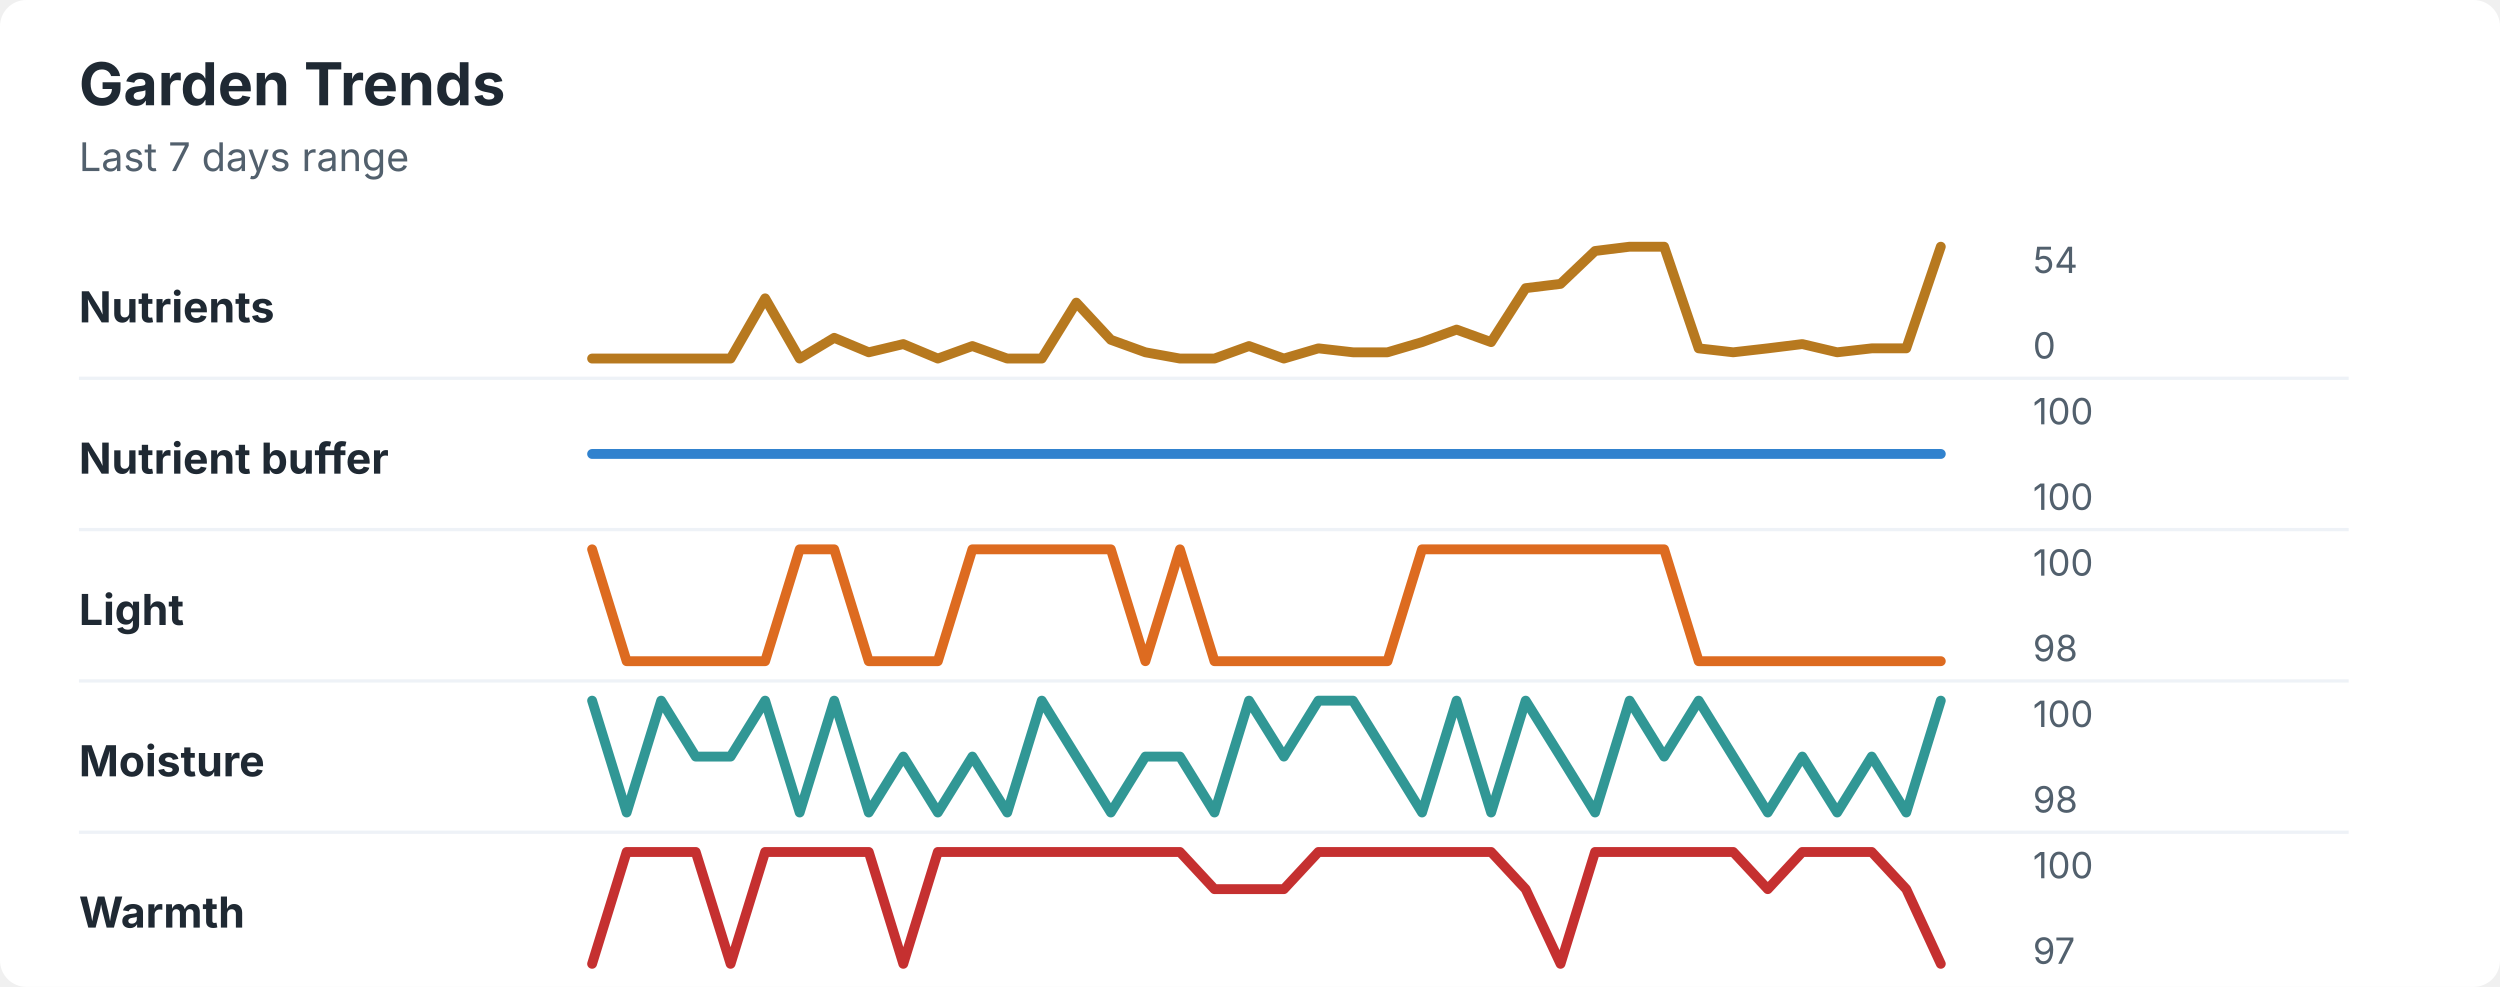
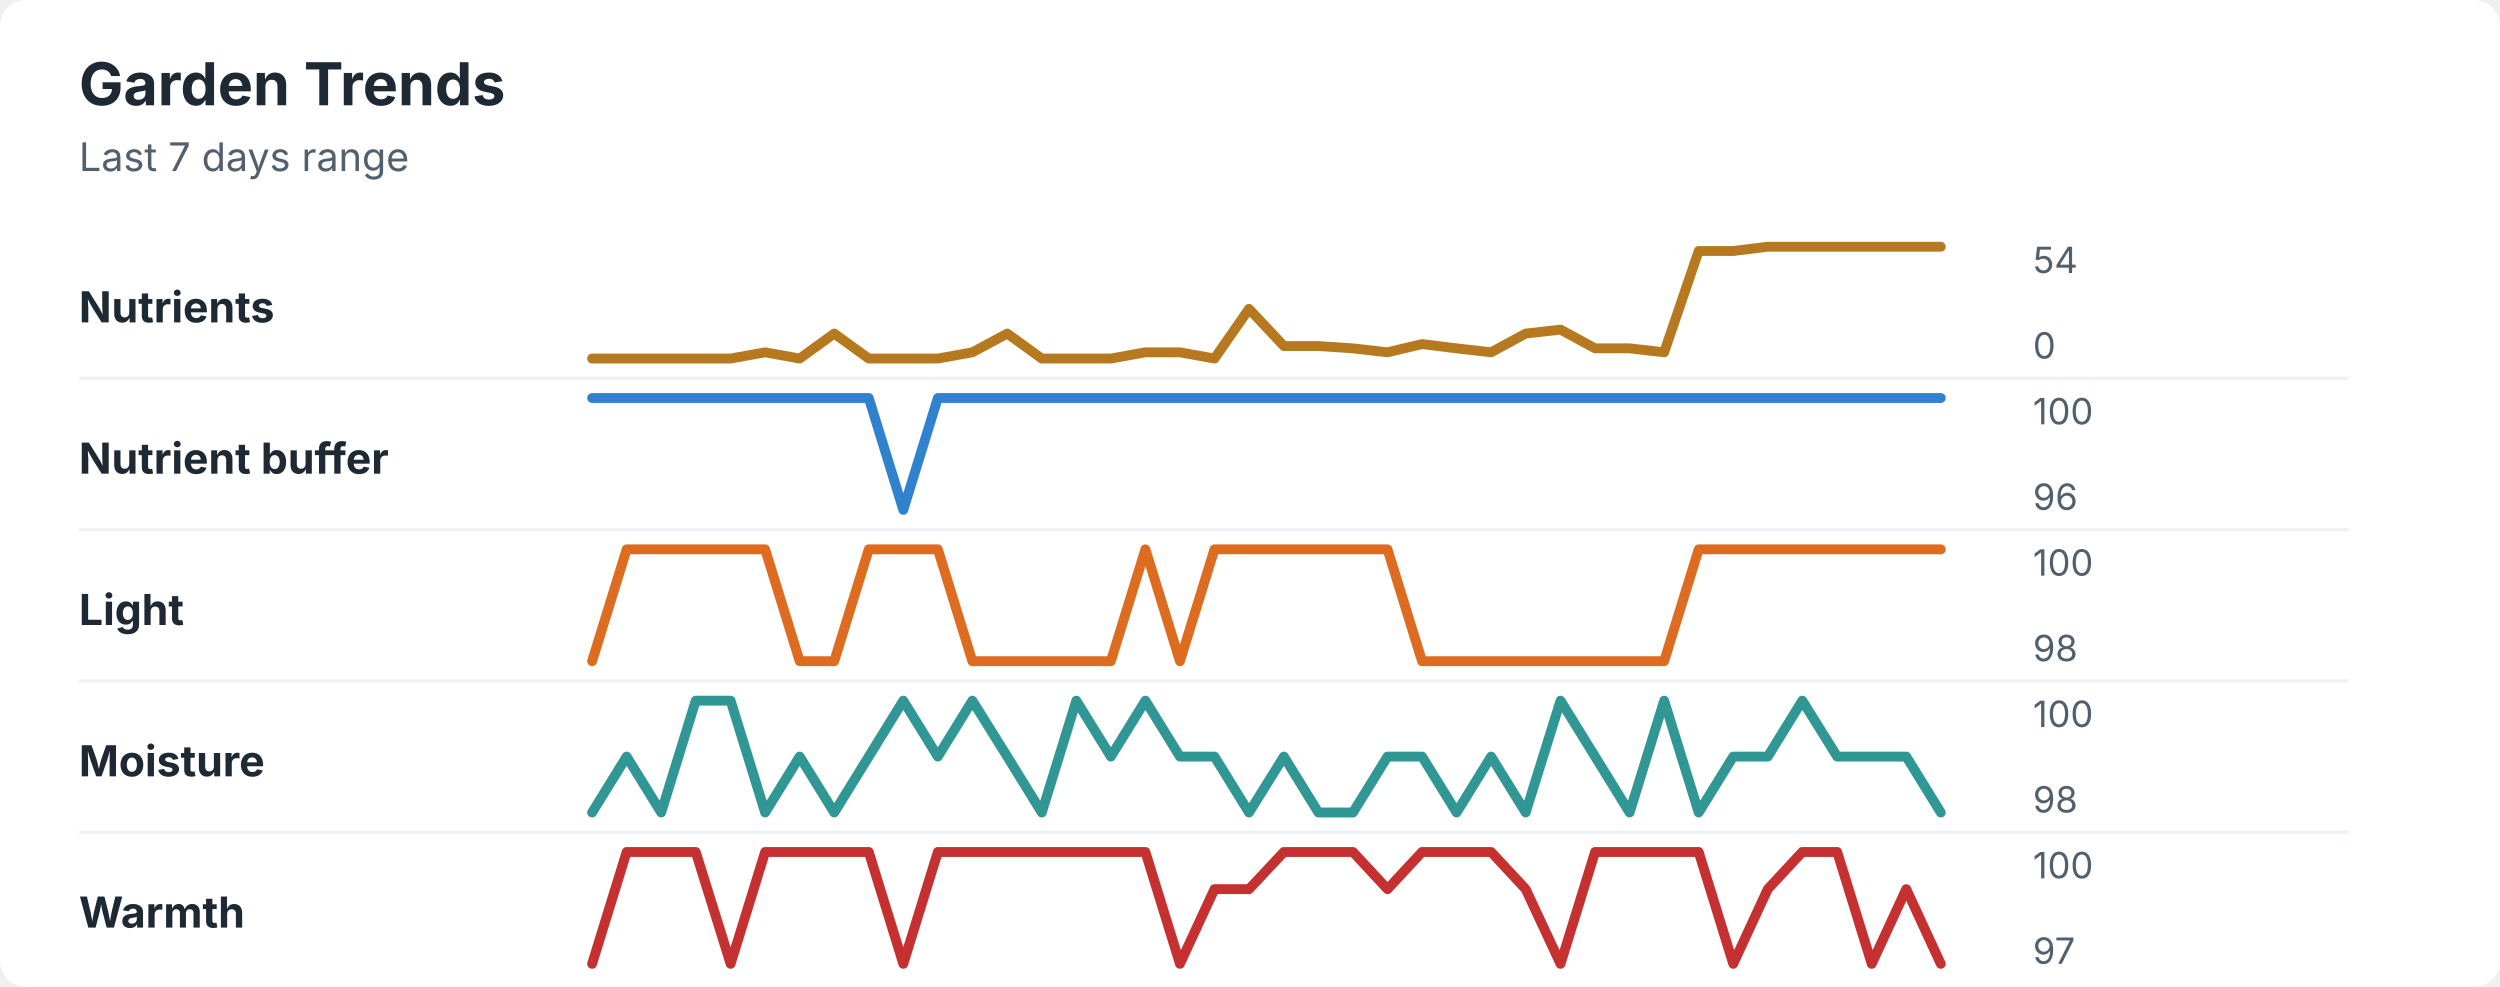
<svg xmlns="http://www.w3.org/2000/svg" width="760" height="300" viewBox="0 0 760 300" role="img" aria-labelledby="title desc">
  <rect width="760" height="300" rx="8" fill="#ffffff" />
  <style>
    text { font-family: -apple-system, BlinkMacSystemFont, "Segoe UI", sans-serif; }
    .title { font-size: 18px; font-weight: 700; fill: #1f2933; }
    .subtitle { font-size: 12px; fill: #52606d; }
    .label { font-size: 13px; font-weight: 650; fill: #1f2933; }
    .axis-value { font-size: 11px; fill: #52606d; }
    .separator { stroke: #eef2f7; stroke-width: 1; }
  </style>
  <text x="24" y="32" class="title">Garden Trends</text>
  <text x="24" y="52" class="subtitle">Last 7 days range</text>
  <text x="24" y="98" class="label">Nutrients</text>
-   <polyline points="180.0,109.0 190.5,109.0 201.0,109.0 211.5,109.0 222.1,109.0 232.6,90.7 243.1,109.0 253.6,102.7 264.1,107.1 274.6,104.6 285.1,109.0 295.6,105.2 306.2,109.0 316.7,109.0 327.2,92.0 337.7,103.3 348.2,107.1 358.7,109.0 369.2,109.0 379.7,105.2 390.3,109.0 400.8,105.9 411.3,107.1 421.8,107.1 432.3,104.0 442.8,100.2 453.3,104.0 463.8,87.6 474.4,86.3 484.9,76.3 495.4,75.0 505.9,75.0 516.4,105.9 526.9,107.1 537.4,105.9 547.9,104.6 558.5,107.1 569.0,105.9 579.5,105.9 590.0,75.0 " fill="none" stroke="#b7791f" stroke-width="3" stroke-linecap="round" stroke-linejoin="round" />
+   <polyline points="180.0,109.0 190.5,109.0 201.0,109.0 211.5,109.0 222.1,109.0 232.6,107.1 243.1,109.0 253.6,101.4 264.1,109.0 274.6,109.0 285.1,109.0 295.6,107.1 306.2,101.4 316.7,109.0 327.2,109.0 337.7,109.0 348.2,107.1 358.7,107.1 369.2,109.0 379.7,93.9 390.3,105.2 400.8,105.2 411.3,105.9 421.8,107.1 432.3,104.6 442.8,105.9 453.3,107.1 463.8,101.4 474.4,100.2 484.9,105.9 495.4,105.9 505.9,107.1 516.4,76.3 526.9,76.3 537.4,75.0 547.9,75.0 558.5,75.0 569.0,75.0 579.5,75.0 590.0,75.0 " fill="none" stroke="#b7791f" stroke-width="3" stroke-linecap="round" stroke-linejoin="round" />
  <text x="618" y="83" class="axis-value">54</text>
  <text x="618" y="109" class="axis-value">0</text>
  <line x1="24" y1="115.0" x2="714" y2="115.0" class="separator" />
  <text x="24" y="144" class="label">Nutrient buffer</text>
-   <polyline points="180.0,138.0 190.5,138.0 201.0,138.0 211.5,138.0 222.1,138.0 232.6,138.0 243.1,138.0 253.6,138.0 264.1,138.0 274.6,138.0 285.1,138.0 295.6,138.0 306.2,138.0 316.7,138.0 327.2,138.0 337.7,138.0 348.2,138.0 358.7,138.0 369.2,138.0 379.7,138.0 390.3,138.0 400.8,138.0 411.3,138.0 421.8,138.0 432.3,138.0 442.8,138.0 453.3,138.0 463.8,138.0 474.4,138.0 484.9,138.0 495.4,138.0 505.9,138.0 516.4,138.0 526.9,138.0 537.4,138.0 547.9,138.0 558.5,138.0 569.0,138.0 579.5,138.0 590.0,138.0 " fill="none" stroke="#3182ce" stroke-width="3" stroke-linecap="round" stroke-linejoin="round" />
+   <polyline points="180.0,121.0 190.5,121.0 201.0,121.0 211.5,121.0 222.1,121.0 232.6,121.0 243.1,121.0 253.6,121.0 264.1,121.0 274.6,155.0 285.1,121.0 295.6,121.0 306.2,121.0 316.7,121.0 327.2,121.0 337.7,121.0 348.2,121.0 358.7,121.0 369.2,121.0 379.7,121.0 390.3,121.0 400.8,121.0 411.3,121.0 421.8,121.0 432.3,121.0 442.8,121.0 453.3,121.0 463.8,121.0 474.4,121.0 484.9,121.0 495.4,121.0 505.9,121.0 516.4,121.0 526.9,121.0 537.4,121.0 547.9,121.0 558.5,121.0 569.0,121.0 579.5,121.0 590.0,121.0 " fill="none" stroke="#3182ce" stroke-width="3" stroke-linecap="round" stroke-linejoin="round" />
  <text x="618" y="129" class="axis-value">100</text>
-   <text x="618" y="155" class="axis-value">100</text>
+   <text x="618" y="155" class="axis-value">96</text>
  <line x1="24" y1="161.0" x2="714" y2="161.0" class="separator" />
  <text x="24" y="190" class="label">Light</text>
-   <polyline points="180.0,167.0 190.5,201.0 201.0,201.0 211.5,201.0 222.1,201.0 232.6,201.0 243.1,167.0 253.6,167.0 264.1,201.0 274.6,201.0 285.1,201.0 295.6,167.0 306.2,167.0 316.7,167.0 327.2,167.0 337.7,167.0 348.2,201.0 358.7,167.0 369.2,201.0 379.7,201.0 390.3,201.0 400.8,201.0 411.3,201.0 421.8,201.0 432.3,167.0 442.8,167.0 453.3,167.0 463.8,167.0 474.4,167.0 484.9,167.0 495.4,167.0 505.9,167.0 516.4,201.0 526.9,201.0 537.4,201.0 547.9,201.0 558.5,201.0 569.0,201.0 579.5,201.0 590.0,201.0 " fill="none" stroke="#dd6b20" stroke-width="3" stroke-linecap="round" stroke-linejoin="round" />
+   <polyline points="180.0,201.0 190.5,167.0 201.0,167.0 211.5,167.0 222.1,167.0 232.6,167.0 243.1,201.0 253.6,201.0 264.1,167.0 274.6,167.0 285.1,167.0 295.6,201.0 306.2,201.0 316.7,201.0 327.2,201.0 337.7,201.0 348.2,167.0 358.7,201.0 369.2,167.0 379.7,167.0 390.3,167.0 400.8,167.0 411.3,167.0 421.8,167.0 432.3,201.0 442.8,201.0 453.3,201.0 463.8,201.0 474.4,201.0 484.9,201.0 495.4,201.0 505.9,201.0 516.4,167.0 526.9,167.0 537.4,167.0 547.9,167.0 558.5,167.0 569.0,167.0 579.5,167.0 590.0,167.0 " fill="none" stroke="#dd6b20" stroke-width="3" stroke-linecap="round" stroke-linejoin="round" />
  <text x="618" y="175" class="axis-value">100</text>
  <text x="618" y="201" class="axis-value">98</text>
  <line x1="24" y1="207.0" x2="714" y2="207.0" class="separator" />
  <text x="24" y="236" class="label">Moisture</text>
-   <polyline points="180.0,213.0 190.5,247.0 201.0,213.0 211.5,230.0 222.1,230.0 232.6,213.0 243.1,247.0 253.6,213.0 264.1,247.0 274.6,230.0 285.1,247.0 295.6,230.0 306.2,247.0 316.7,213.0 327.2,230.0 337.7,247.0 348.2,230.0 358.7,230.0 369.2,247.0 379.7,213.0 390.3,230.0 400.8,213.0 411.3,213.0 421.8,230.0 432.3,247.0 442.8,213.0 453.3,247.0 463.8,213.0 474.4,230.0 484.9,247.0 495.4,213.0 505.9,230.0 516.4,213.0 526.9,230.0 537.4,247.0 547.9,230.0 558.5,247.0 569.0,230.0 579.5,247.0 590.0,213.0 " fill="none" stroke="#319795" stroke-width="3" stroke-linecap="round" stroke-linejoin="round" />
+   <polyline points="180.0,247.0 190.5,230.0 201.0,247.0 211.5,213.0 222.1,213.0 232.6,247.0 243.1,230.0 253.6,247.0 264.1,230.0 274.6,213.0 285.1,230.0 295.6,213.0 306.2,230.0 316.7,247.0 327.2,213.0 337.7,230.0 348.2,213.0 358.7,230.0 369.2,230.0 379.7,247.0 390.3,230.0 400.8,247.0 411.3,247.0 421.8,230.0 432.3,230.0 442.8,247.0 453.3,230.0 463.8,247.0 474.4,213.0 484.9,230.0 495.4,247.0 505.9,213.0 516.4,247.0 526.9,230.0 537.4,230.0 547.9,213.0 558.5,230.0 569.0,230.0 579.5,230.0 590.0,247.0 " fill="none" stroke="#319795" stroke-width="3" stroke-linecap="round" stroke-linejoin="round" />
  <text x="618" y="221" class="axis-value">100</text>
  <text x="618" y="247" class="axis-value">98</text>
  <line x1="24" y1="253.0" x2="714" y2="253.0" class="separator" />
  <text x="24" y="282" class="label">Warmth</text>
-   <polyline points="180.0,293.0 190.5,259.0 201.0,259.0 211.5,259.0 222.1,293.0 232.6,259.0 243.1,259.0 253.6,259.0 264.1,259.0 274.6,293.0 285.1,259.0 295.6,259.0 306.2,259.0 316.7,259.0 327.2,259.0 337.7,259.0 348.2,259.0 358.7,259.0 369.2,270.3 379.7,270.3 390.3,270.3 400.8,259.0 411.3,259.0 421.8,259.0 432.3,259.0 442.8,259.0 453.3,259.0 463.8,270.3 474.4,293.0 484.9,259.0 495.4,259.0 505.9,259.0 516.4,259.0 526.9,259.0 537.4,270.3 547.9,259.0 558.5,259.0 569.0,259.0 579.5,270.3 590.0,293.0 " fill="none" stroke="#c53030" stroke-width="3" stroke-linecap="round" stroke-linejoin="round" />
+   <polyline points="180.0,293.0 190.5,259.0 201.0,259.0 211.5,259.0 222.1,293.0 232.6,259.0 243.1,259.0 253.6,259.0 264.1,259.0 274.6,293.0 285.1,259.0 295.6,259.0 306.2,259.0 316.7,259.0 327.2,259.0 337.7,259.0 348.2,259.0 358.7,293.0 369.2,270.3 379.7,270.3 390.3,259.0 400.8,259.0 411.3,259.0 421.8,270.3 432.3,259.0 442.8,259.0 453.3,259.0 463.8,270.3 474.4,293.0 484.9,259.0 495.4,259.0 505.9,259.0 516.4,259.0 526.9,293.0 537.4,270.3 547.9,259.0 558.5,259.0 569.0,293.0 579.5,270.3 590.0,293.0 " fill="none" stroke="#c53030" stroke-width="3" stroke-linecap="round" stroke-linejoin="round" />
  <text x="618" y="267" class="axis-value">100</text>
  <text x="618" y="293" class="axis-value">97</text>
</svg>
